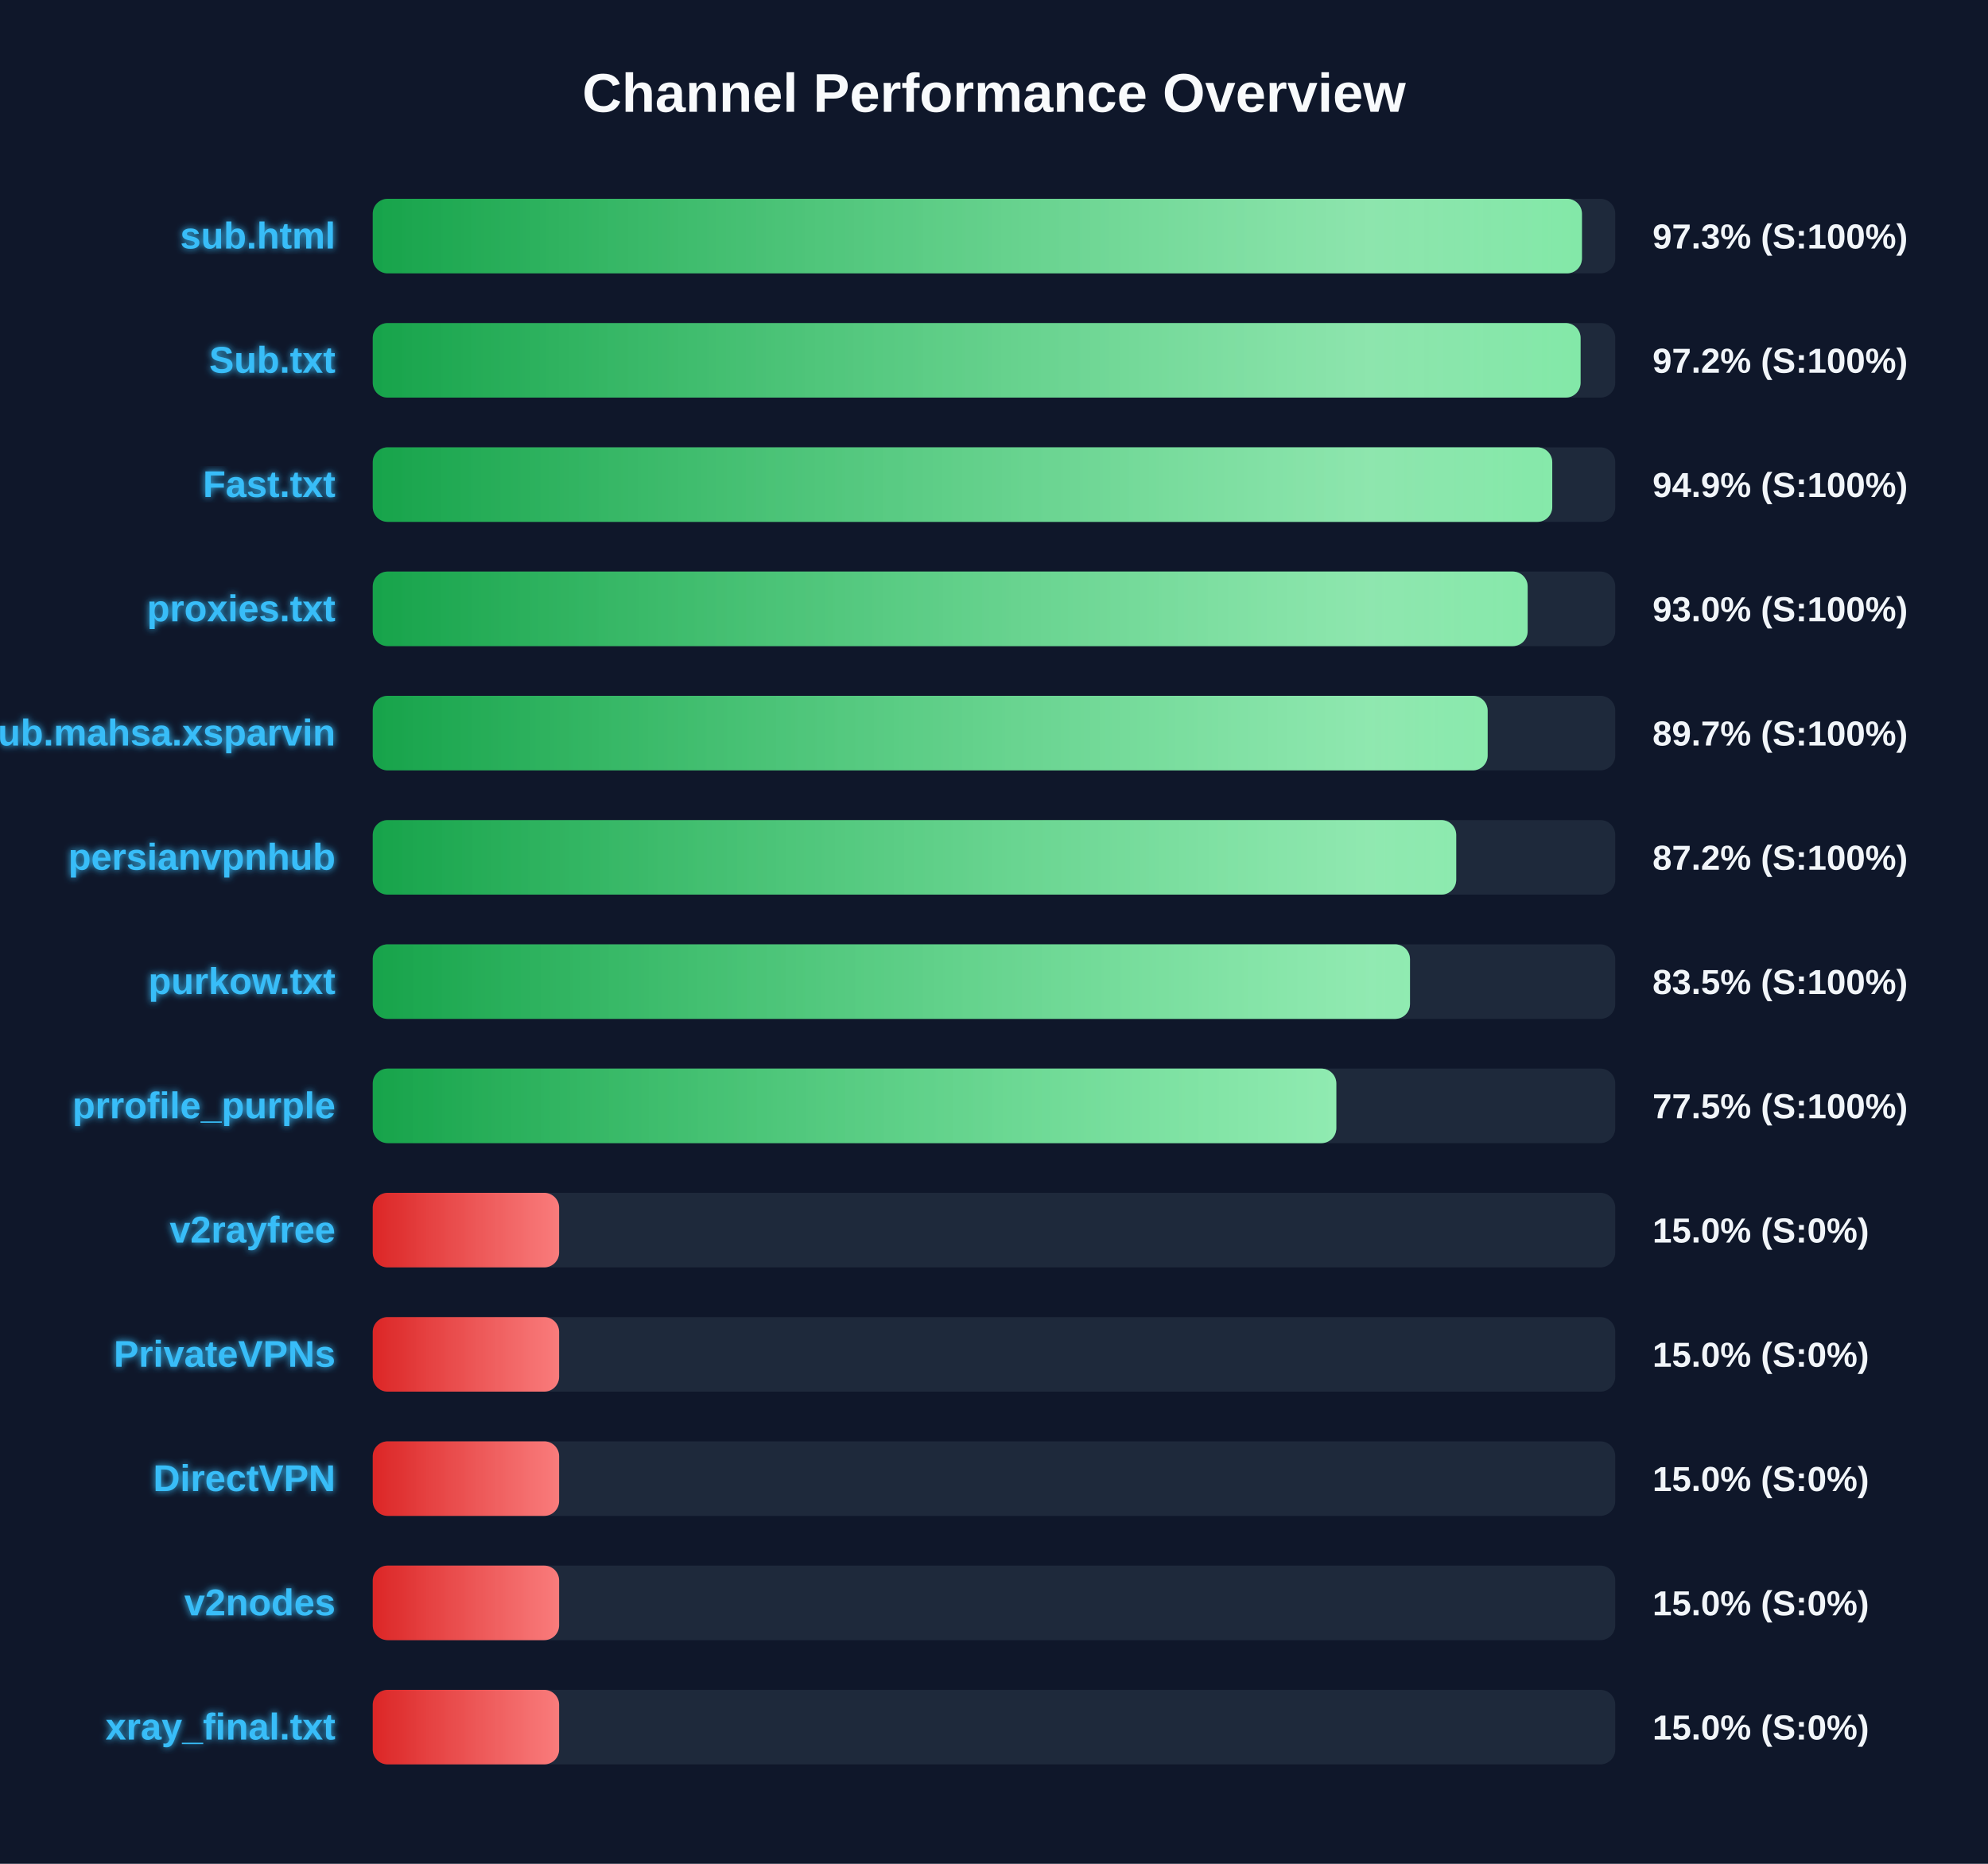
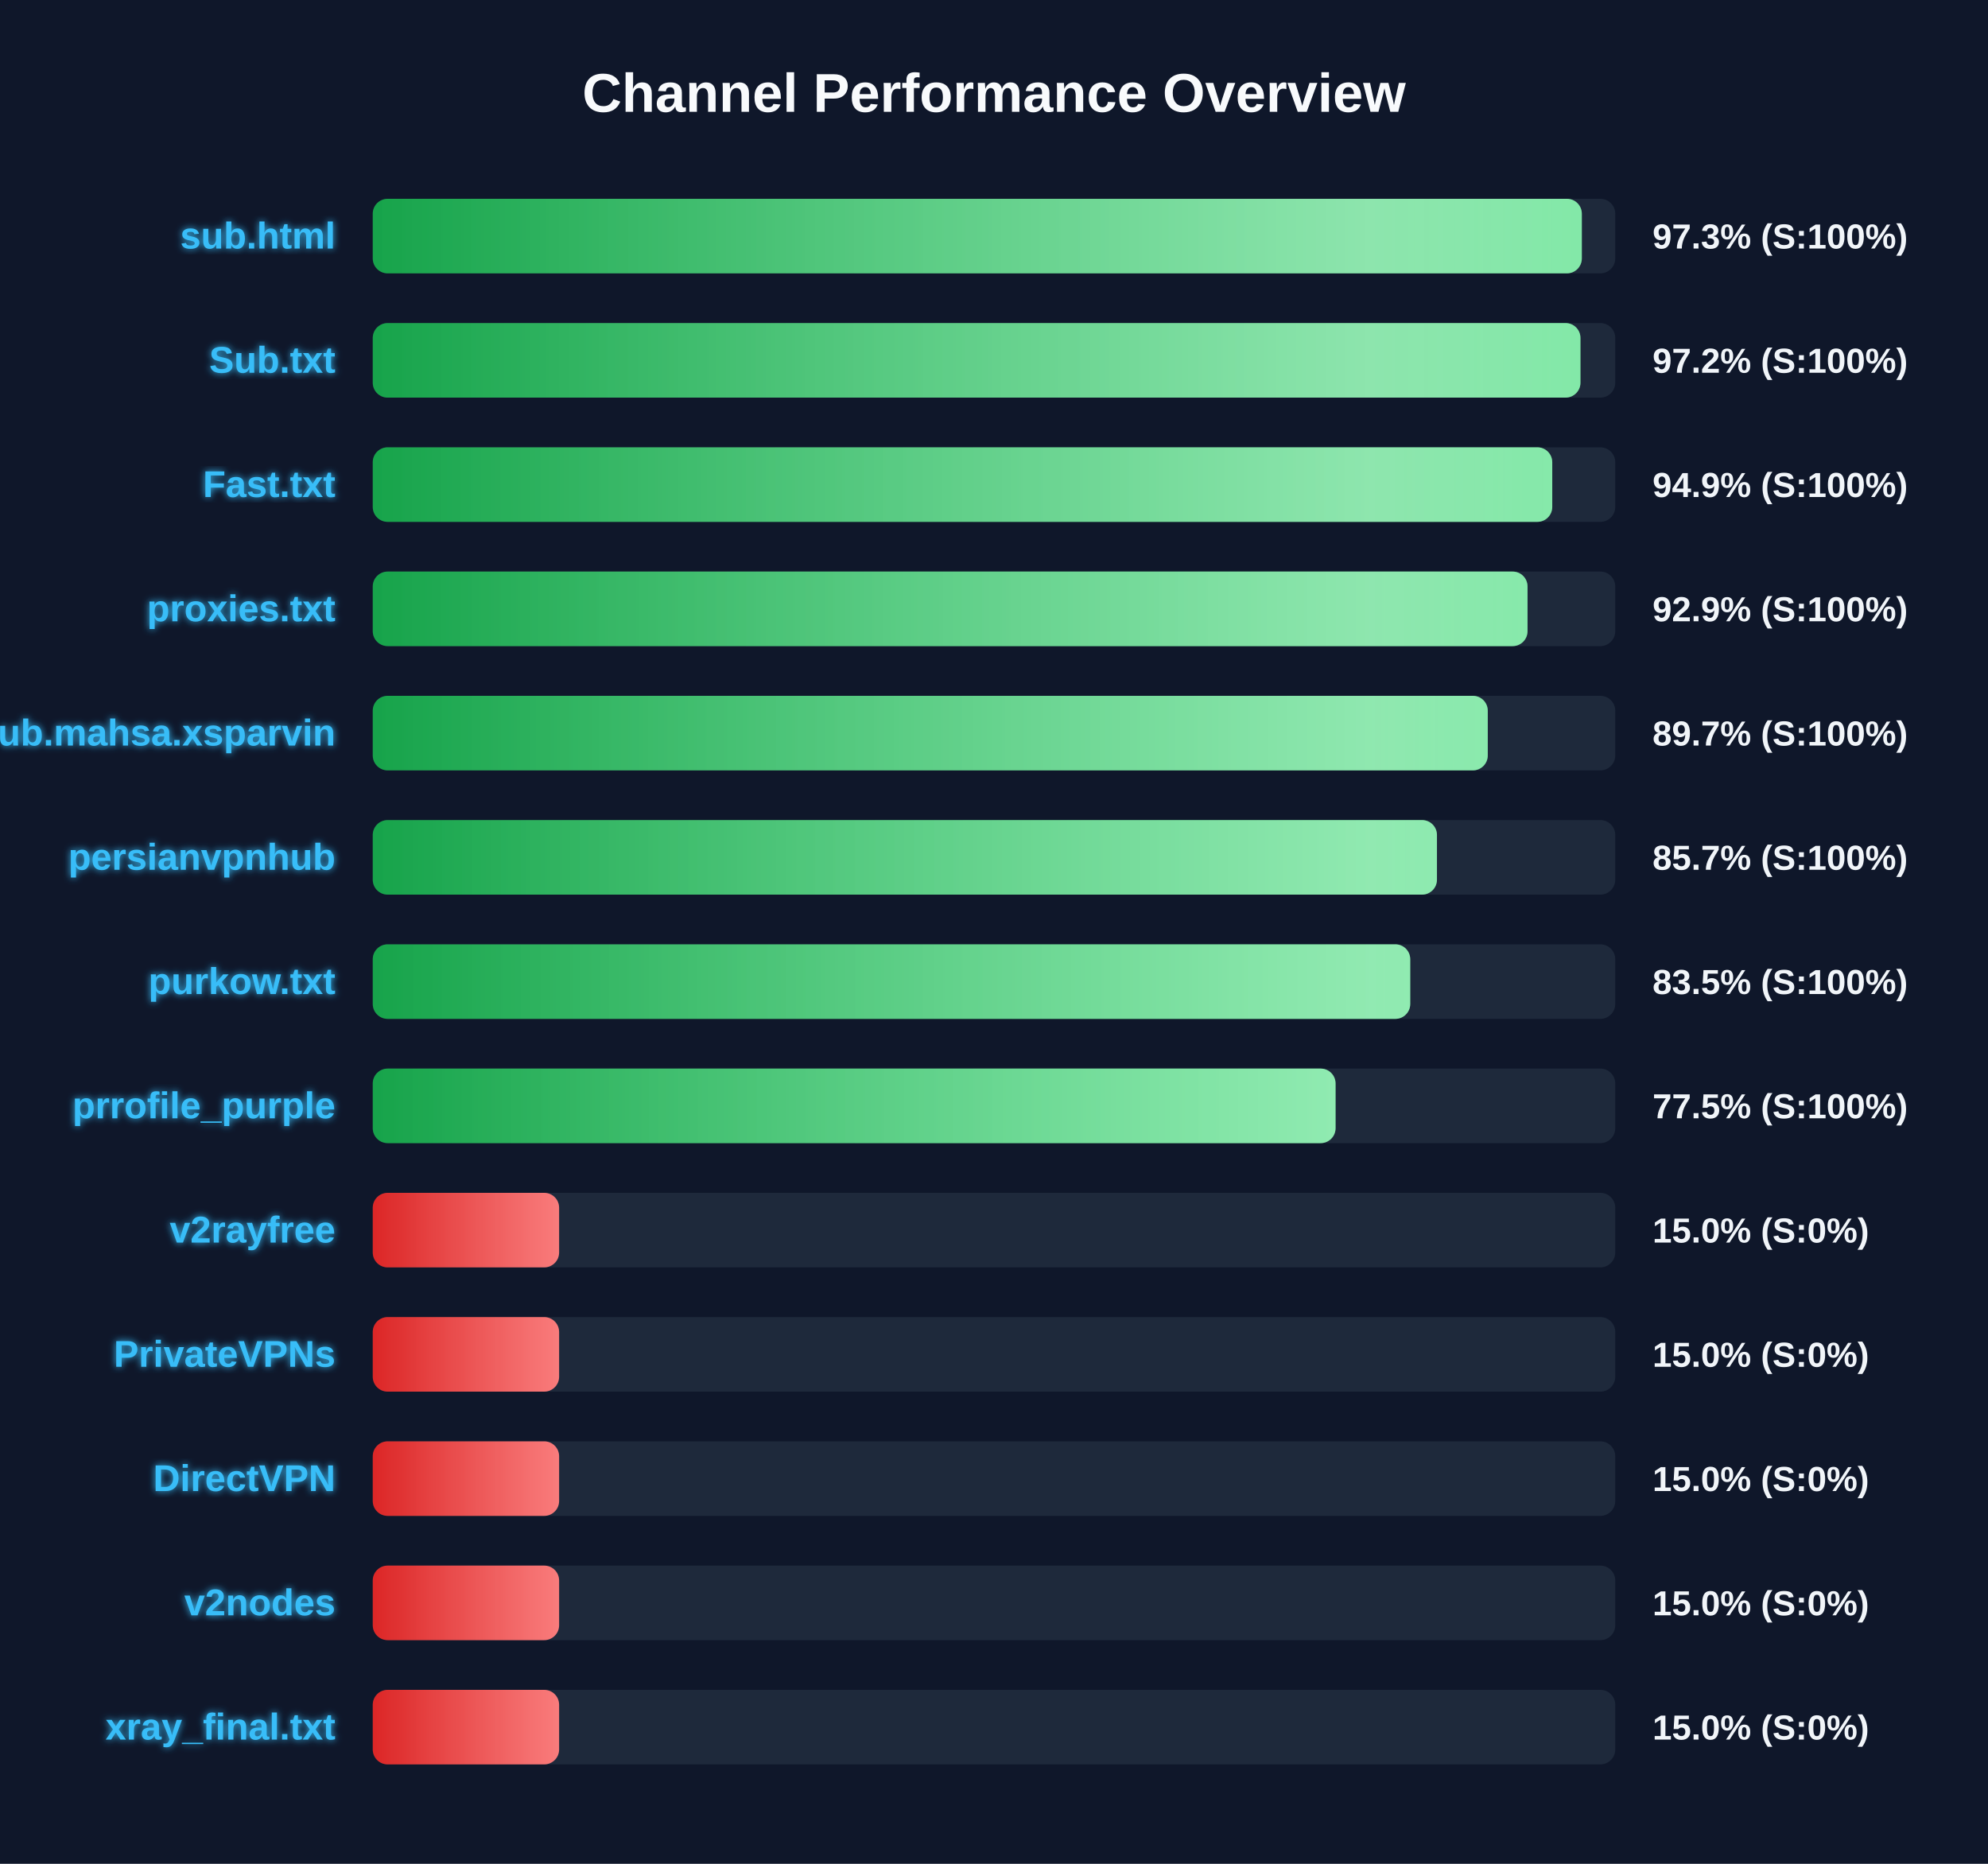
<svg xmlns="http://www.w3.org/2000/svg" width="800" height="750" version="1.1">
  <defs>
    <linearGradient id="grad-green" x1="0%" y1="0%" x2="100%" y2="0%">
      <stop offset="0%" stop-color="#16a34a" />
      <stop offset="100%" stop-color="#4ade80" />
    </linearGradient>
    <linearGradient id="grad-yellow" x1="0%" y1="0%" x2="100%" y2="0%">
      <stop offset="0%" stop-color="#ca8a04" />
      <stop offset="100%" stop-color="#fde047" />
    </linearGradient>
    <linearGradient id="grad-red" x1="0%" y1="0%" x2="100%" y2="0%">
      <stop offset="0%" stop-color="#dc2626" />
      <stop offset="100%" stop-color="#f87171" />
    </linearGradient>
    <linearGradient id="shimmer" x1="0%" y1="0%" x2="100%" y2="0%">
      <stop offset="0%" stop-color="rgba(255,255,255,0)" />
      <stop offset="50%" stop-color="rgba(255,255,255,0.4)" />
      <stop offset="100%" stop-color="rgba(255,255,255,0)" />
    </linearGradient>
    <filter id="glow" x="-20%" y="-20%" width="140%" height="140%">
      <feGaussianBlur stdDeviation="1.5" result="blur" />
      <feComposite in="SourceGraphic" in2="blur" operator="over" />
    </filter>
  </defs>
  <style>
        .bg-rect { fill: #0f172a; }
        .title { font: bold 22px 'Segoe UI', Arial, sans-serif; fill: #f8fafc; }
        .row { font: bold 15px 'Segoe UI', Arial, sans-serif; fill: #38bdf8; filter: url(#glow); }
        .score { font: bold 14px 'Segoe UI', Arial, sans-serif; fill: #f1f5f9; }
        @keyframes shimmer-anim {
            0% { transform: translateX(-100%); }
            100% { transform: translateX(200%); }
        }
        .shimmer-rect {
            animation: shimmer-anim 2.5s infinite linear;
        }
    </style>
  <rect width="100%" height="100%" class="bg-rect" />
  <text x="400" y="45" text-anchor="middle" class="title">Channel Performance Overview</text>
  <rect x="150" y="80" width="500" height="30" fill="#1e293b" rx="6" />
  <clipPath id="clip-0">
-     <rect x="150" y="80" width="486.6" height="30" rx="6" />
+     <rect x="150" y="80" width="486.55" height="30" rx="6" />
  </clipPath>
-   <rect x="150" y="80" width="486.6" height="30" fill="url(#grad-green)" rx="6" />
+   <rect x="150" y="80" width="486.55" height="30" fill="url(#grad-green)" rx="6" />
  <g clip-path="url(#clip-0)">
    <rect x="150" y="80" width="100%" height="30" fill="url(#shimmer)" class="shimmer-rect" />
  </g>
  <text x="135" y="100" text-anchor="end" class="row">sub.html</text>
  <text x="665" y="100" text-anchor="start" class="score">97.3% (S:100%)</text>
  <rect x="150" y="130" width="500" height="30" fill="#1e293b" rx="6" />
  <clipPath id="clip-1">
-     <rect x="150" y="130" width="486.05" height="30" rx="6" />
+     <rect x="150" y="130" width="486.0" height="30" rx="6" />
  </clipPath>
-   <rect x="150" y="130" width="486.05" height="30" fill="url(#grad-green)" rx="6" />
+   <rect x="150" y="130" width="486.0" height="30" fill="url(#grad-green)" rx="6" />
  <g clip-path="url(#clip-1)">
    <rect x="150" y="130" width="100%" height="30" fill="url(#shimmer)" class="shimmer-rect" />
  </g>
  <text x="135" y="150" text-anchor="end" class="row">Sub.txt</text>
  <text x="665" y="150" text-anchor="start" class="score">97.2% (S:100%)</text>
  <rect x="150" y="180" width="500" height="30" fill="#1e293b" rx="6" />
  <clipPath id="clip-2">
    <rect x="150" y="180" width="474.65" height="30" rx="6" />
  </clipPath>
  <rect x="150" y="180" width="474.65" height="30" fill="url(#grad-green)" rx="6" />
  <g clip-path="url(#clip-2)">
    <rect x="150" y="180" width="100%" height="30" fill="url(#shimmer)" class="shimmer-rect" />
  </g>
  <text x="135" y="200" text-anchor="end" class="row">Fast.txt</text>
  <text x="665" y="200" text-anchor="start" class="score">94.9% (S:100%)</text>
  <rect x="150" y="230" width="500" height="30" fill="#1e293b" rx="6" />
  <clipPath id="clip-3">
-     <rect x="150" y="230" width="464.75" height="30" rx="6" />
+     <rect x="150" y="230" width="464.7" height="30" rx="6" />
  </clipPath>
-   <rect x="150" y="230" width="464.75" height="30" fill="url(#grad-green)" rx="6" />
+   <rect x="150" y="230" width="464.7" height="30" fill="url(#grad-green)" rx="6" />
  <g clip-path="url(#clip-3)">
    <rect x="150" y="230" width="100%" height="30" fill="url(#shimmer)" class="shimmer-rect" />
  </g>
  <text x="135" y="250" text-anchor="end" class="row">proxies.txt</text>
-   <text x="665" y="250" text-anchor="start" class="score">93.0% (S:100%)</text>
+   <text x="665" y="250" text-anchor="start" class="score">92.9% (S:100%)</text>
  <rect x="150" y="280" width="500" height="30" fill="#1e293b" rx="6" />
  <clipPath id="clip-4">
-     <rect x="150" y="280" width="448.65" height="30" rx="6" />
+     <rect x="150" y="280" width="448.7" height="30" rx="6" />
  </clipPath>
-   <rect x="150" y="280" width="448.65" height="30" fill="url(#grad-green)" rx="6" />
+   <rect x="150" y="280" width="448.7" height="30" fill="url(#grad-green)" rx="6" />
  <g clip-path="url(#clip-4)">
    <rect x="150" y="280" width="100%" height="30" fill="url(#shimmer)" class="shimmer-rect" />
  </g>
  <text x="135" y="300" text-anchor="end" class="row">Sub.mahsa.xsparvin</text>
  <text x="665" y="300" text-anchor="start" class="score">89.7% (S:100%)</text>
  <rect x="150" y="330" width="500" height="30" fill="#1e293b" rx="6" />
  <clipPath id="clip-5">
-     <rect x="150" y="330" width="436.0" height="30" rx="6" />
+     <rect x="150" y="330" width="428.25" height="30" rx="6" />
  </clipPath>
-   <rect x="150" y="330" width="436.0" height="30" fill="url(#grad-green)" rx="6" />
+   <rect x="150" y="330" width="428.25" height="30" fill="url(#grad-green)" rx="6" />
  <g clip-path="url(#clip-5)">
    <rect x="150" y="330" width="100%" height="30" fill="url(#shimmer)" class="shimmer-rect" />
  </g>
  <text x="135" y="350" text-anchor="end" class="row">persianvpnhub</text>
-   <text x="665" y="350" text-anchor="start" class="score">87.2% (S:100%)</text>
+   <text x="665" y="350" text-anchor="start" class="score">85.7% (S:100%)</text>
  <rect x="150" y="380" width="500" height="30" fill="#1e293b" rx="6" />
  <clipPath id="clip-6">
-     <rect x="150" y="380" width="417.4" height="30" rx="6" />
+     <rect x="150" y="380" width="417.5" height="30" rx="6" />
  </clipPath>
-   <rect x="150" y="380" width="417.4" height="30" fill="url(#grad-green)" rx="6" />
+   <rect x="150" y="380" width="417.5" height="30" fill="url(#grad-green)" rx="6" />
  <g clip-path="url(#clip-6)">
    <rect x="150" y="380" width="100%" height="30" fill="url(#shimmer)" class="shimmer-rect" />
  </g>
  <text x="135" y="400" text-anchor="end" class="row">purkow.txt</text>
  <text x="665" y="400" text-anchor="start" class="score">83.5% (S:100%)</text>
  <rect x="150" y="430" width="500" height="30" fill="#1e293b" rx="6" />
  <clipPath id="clip-7">
-     <rect x="150" y="430" width="387.75" height="30" rx="6" />
+     <rect x="150" y="430" width="387.45" height="30" rx="6" />
  </clipPath>
-   <rect x="150" y="430" width="387.75" height="30" fill="url(#grad-green)" rx="6" />
+   <rect x="150" y="430" width="387.45" height="30" fill="url(#grad-green)" rx="6" />
  <g clip-path="url(#clip-7)">
    <rect x="150" y="430" width="100%" height="30" fill="url(#shimmer)" class="shimmer-rect" />
  </g>
  <text x="135" y="450" text-anchor="end" class="row">prrofile_purple</text>
  <text x="665" y="450" text-anchor="start" class="score">77.5% (S:100%)</text>
  <rect x="150" y="480" width="500" height="30" fill="#1e293b" rx="6" />
  <clipPath id="clip-8">
    <rect x="150" y="480" width="75.0" height="30" rx="6" />
  </clipPath>
  <rect x="150" y="480" width="75.0" height="30" fill="url(#grad-red)" rx="6" />
  <g clip-path="url(#clip-8)">
    <rect x="150" y="480" width="100%" height="30" fill="url(#shimmer)" class="shimmer-rect" />
  </g>
  <text x="135" y="500" text-anchor="end" class="row">v2rayfree</text>
  <text x="665" y="500" text-anchor="start" class="score">15.0% (S:0%)</text>
  <rect x="150" y="530" width="500" height="30" fill="#1e293b" rx="6" />
  <clipPath id="clip-9">
    <rect x="150" y="530" width="75.0" height="30" rx="6" />
  </clipPath>
  <rect x="150" y="530" width="75.0" height="30" fill="url(#grad-red)" rx="6" />
  <g clip-path="url(#clip-9)">
    <rect x="150" y="530" width="100%" height="30" fill="url(#shimmer)" class="shimmer-rect" />
  </g>
  <text x="135" y="550" text-anchor="end" class="row">PrivateVPNs</text>
  <text x="665" y="550" text-anchor="start" class="score">15.0% (S:0%)</text>
  <rect x="150" y="580" width="500" height="30" fill="#1e293b" rx="6" />
  <clipPath id="clip-10">
    <rect x="150" y="580" width="75.0" height="30" rx="6" />
  </clipPath>
  <rect x="150" y="580" width="75.0" height="30" fill="url(#grad-red)" rx="6" />
  <g clip-path="url(#clip-10)">
    <rect x="150" y="580" width="100%" height="30" fill="url(#shimmer)" class="shimmer-rect" />
  </g>
  <text x="135" y="600" text-anchor="end" class="row">DirectVPN</text>
  <text x="665" y="600" text-anchor="start" class="score">15.0% (S:0%)</text>
  <rect x="150" y="630" width="500" height="30" fill="#1e293b" rx="6" />
  <clipPath id="clip-11">
    <rect x="150" y="630" width="75.0" height="30" rx="6" />
  </clipPath>
  <rect x="150" y="630" width="75.0" height="30" fill="url(#grad-red)" rx="6" />
  <g clip-path="url(#clip-11)">
    <rect x="150" y="630" width="100%" height="30" fill="url(#shimmer)" class="shimmer-rect" />
  </g>
  <text x="135" y="650" text-anchor="end" class="row">v2nodes</text>
  <text x="665" y="650" text-anchor="start" class="score">15.0% (S:0%)</text>
  <rect x="150" y="680" width="500" height="30" fill="#1e293b" rx="6" />
  <clipPath id="clip-12">
    <rect x="150" y="680" width="75.0" height="30" rx="6" />
  </clipPath>
  <rect x="150" y="680" width="75.0" height="30" fill="url(#grad-red)" rx="6" />
  <g clip-path="url(#clip-12)">
    <rect x="150" y="680" width="100%" height="30" fill="url(#shimmer)" class="shimmer-rect" />
  </g>
  <text x="135" y="700" text-anchor="end" class="row">xray_final.txt</text>
  <text x="665" y="700" text-anchor="start" class="score">15.0% (S:0%)</text>
</svg>
